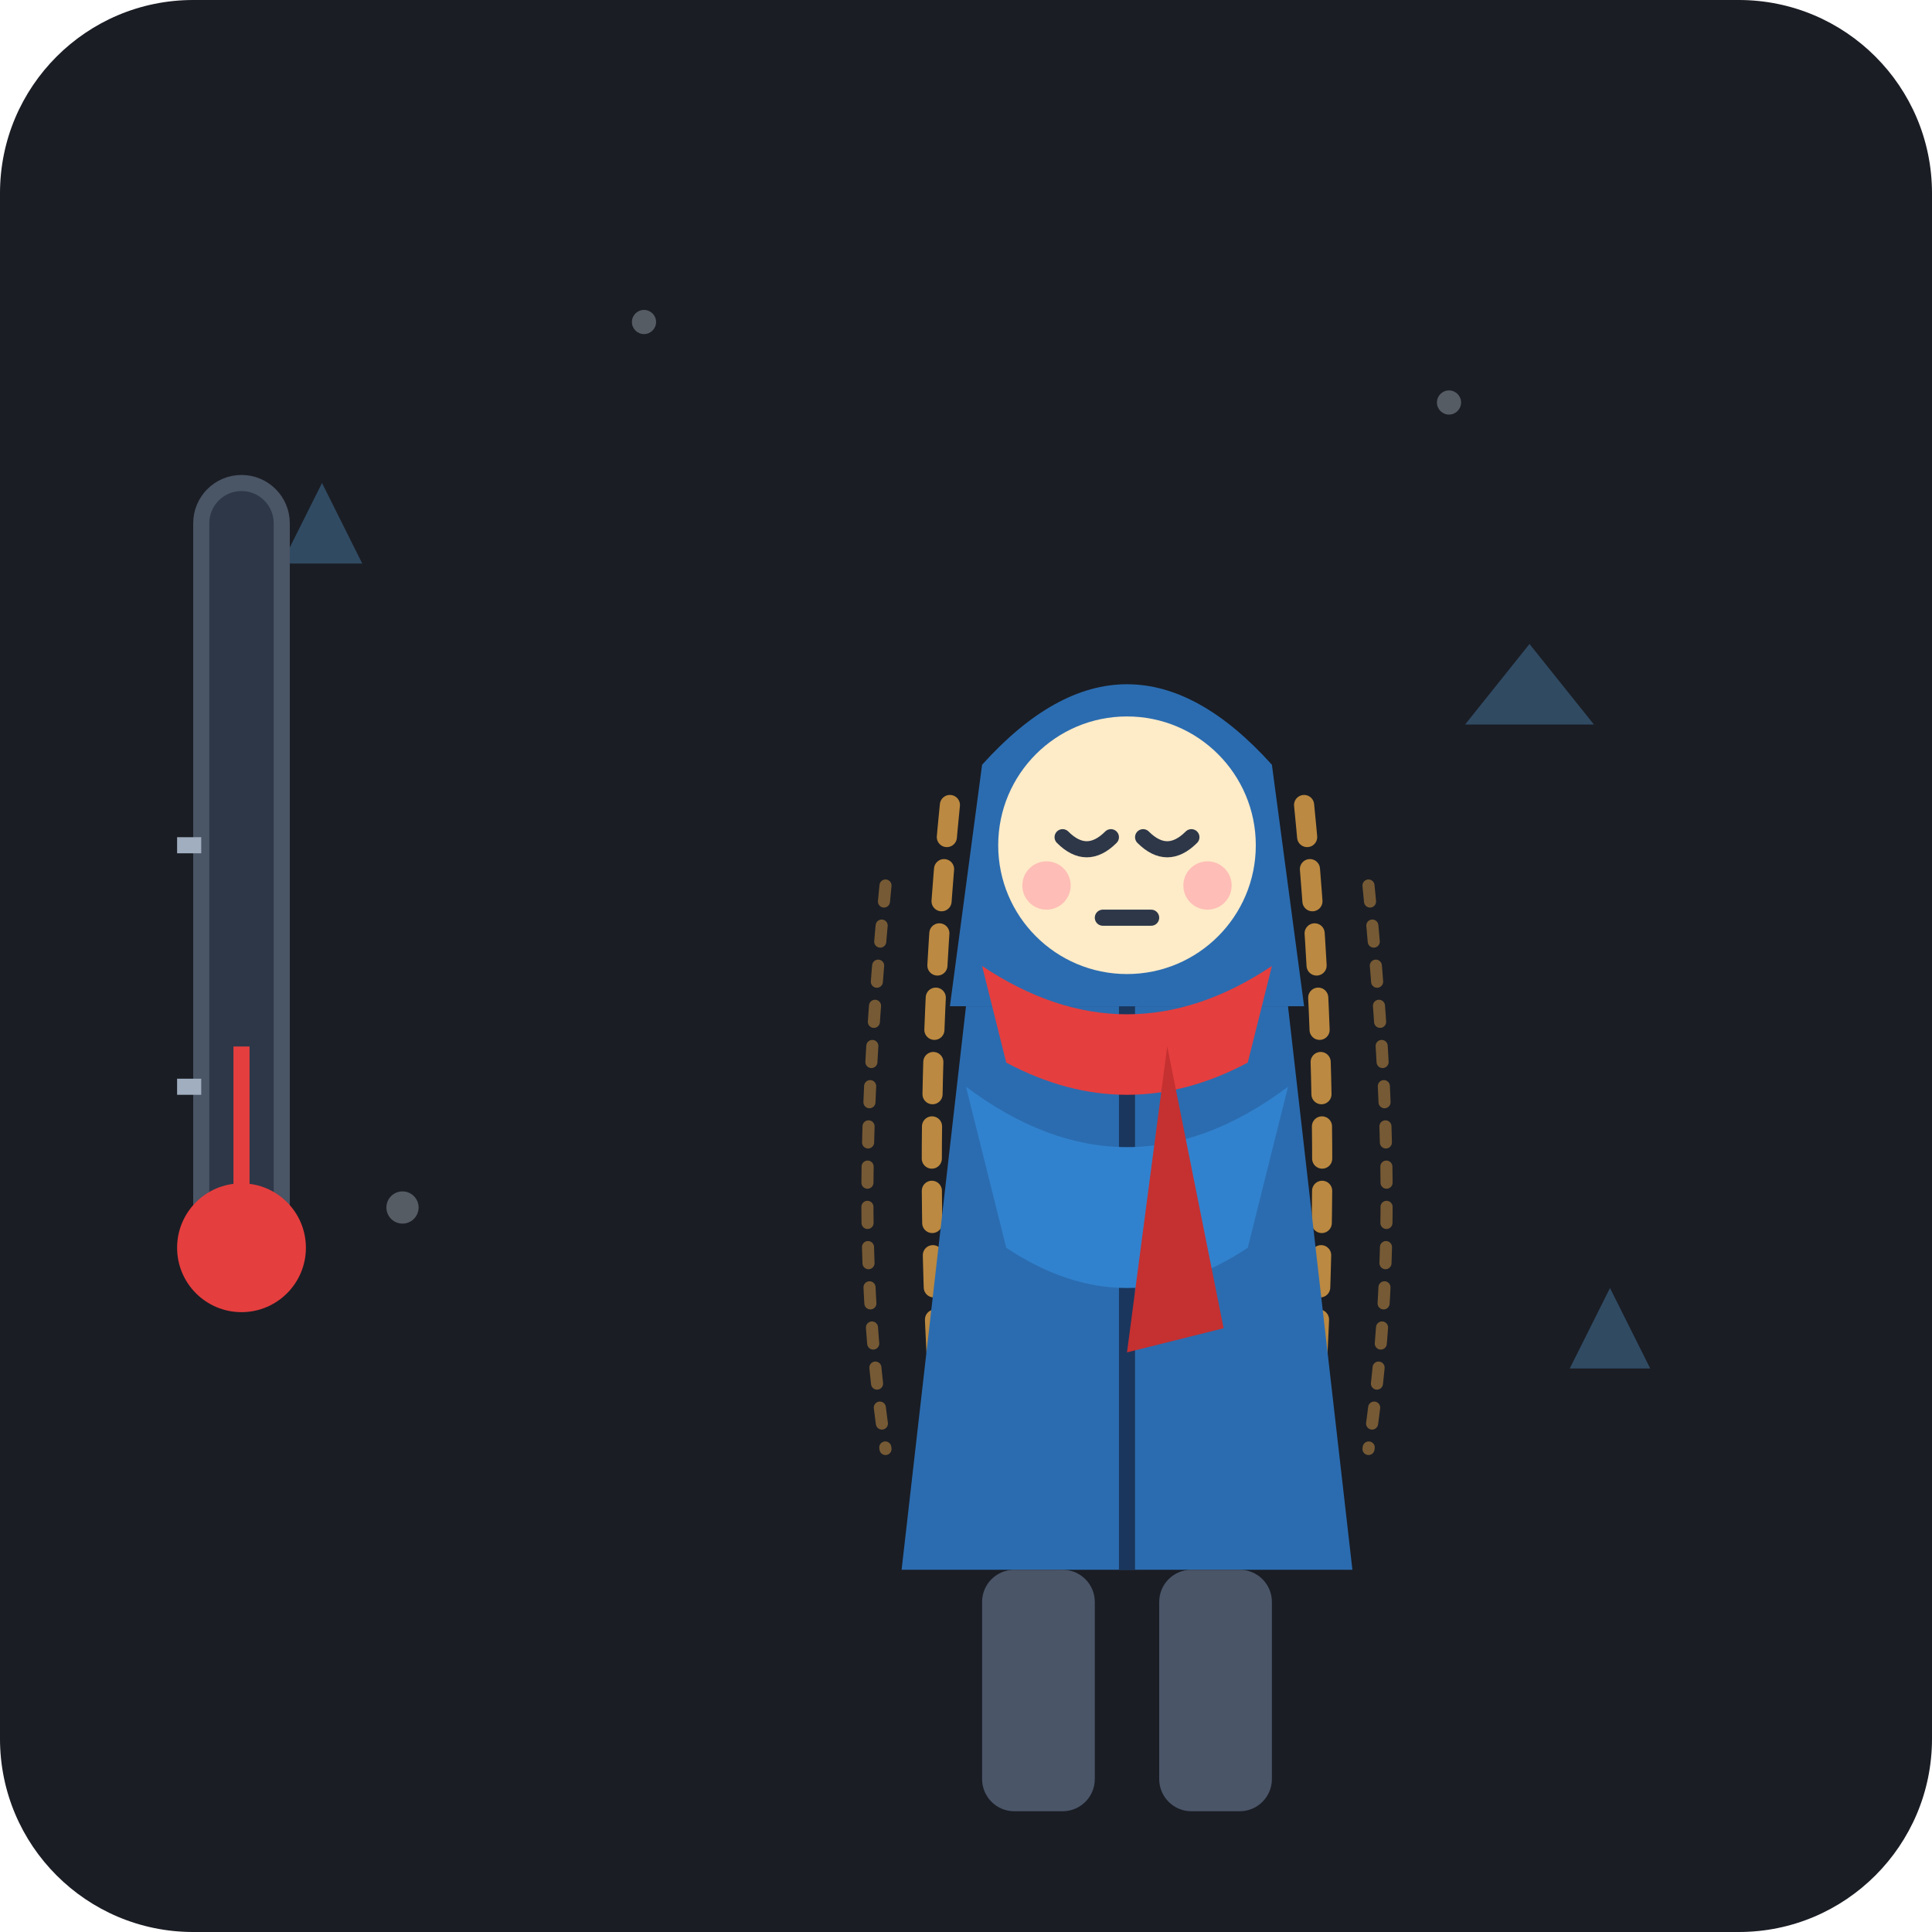
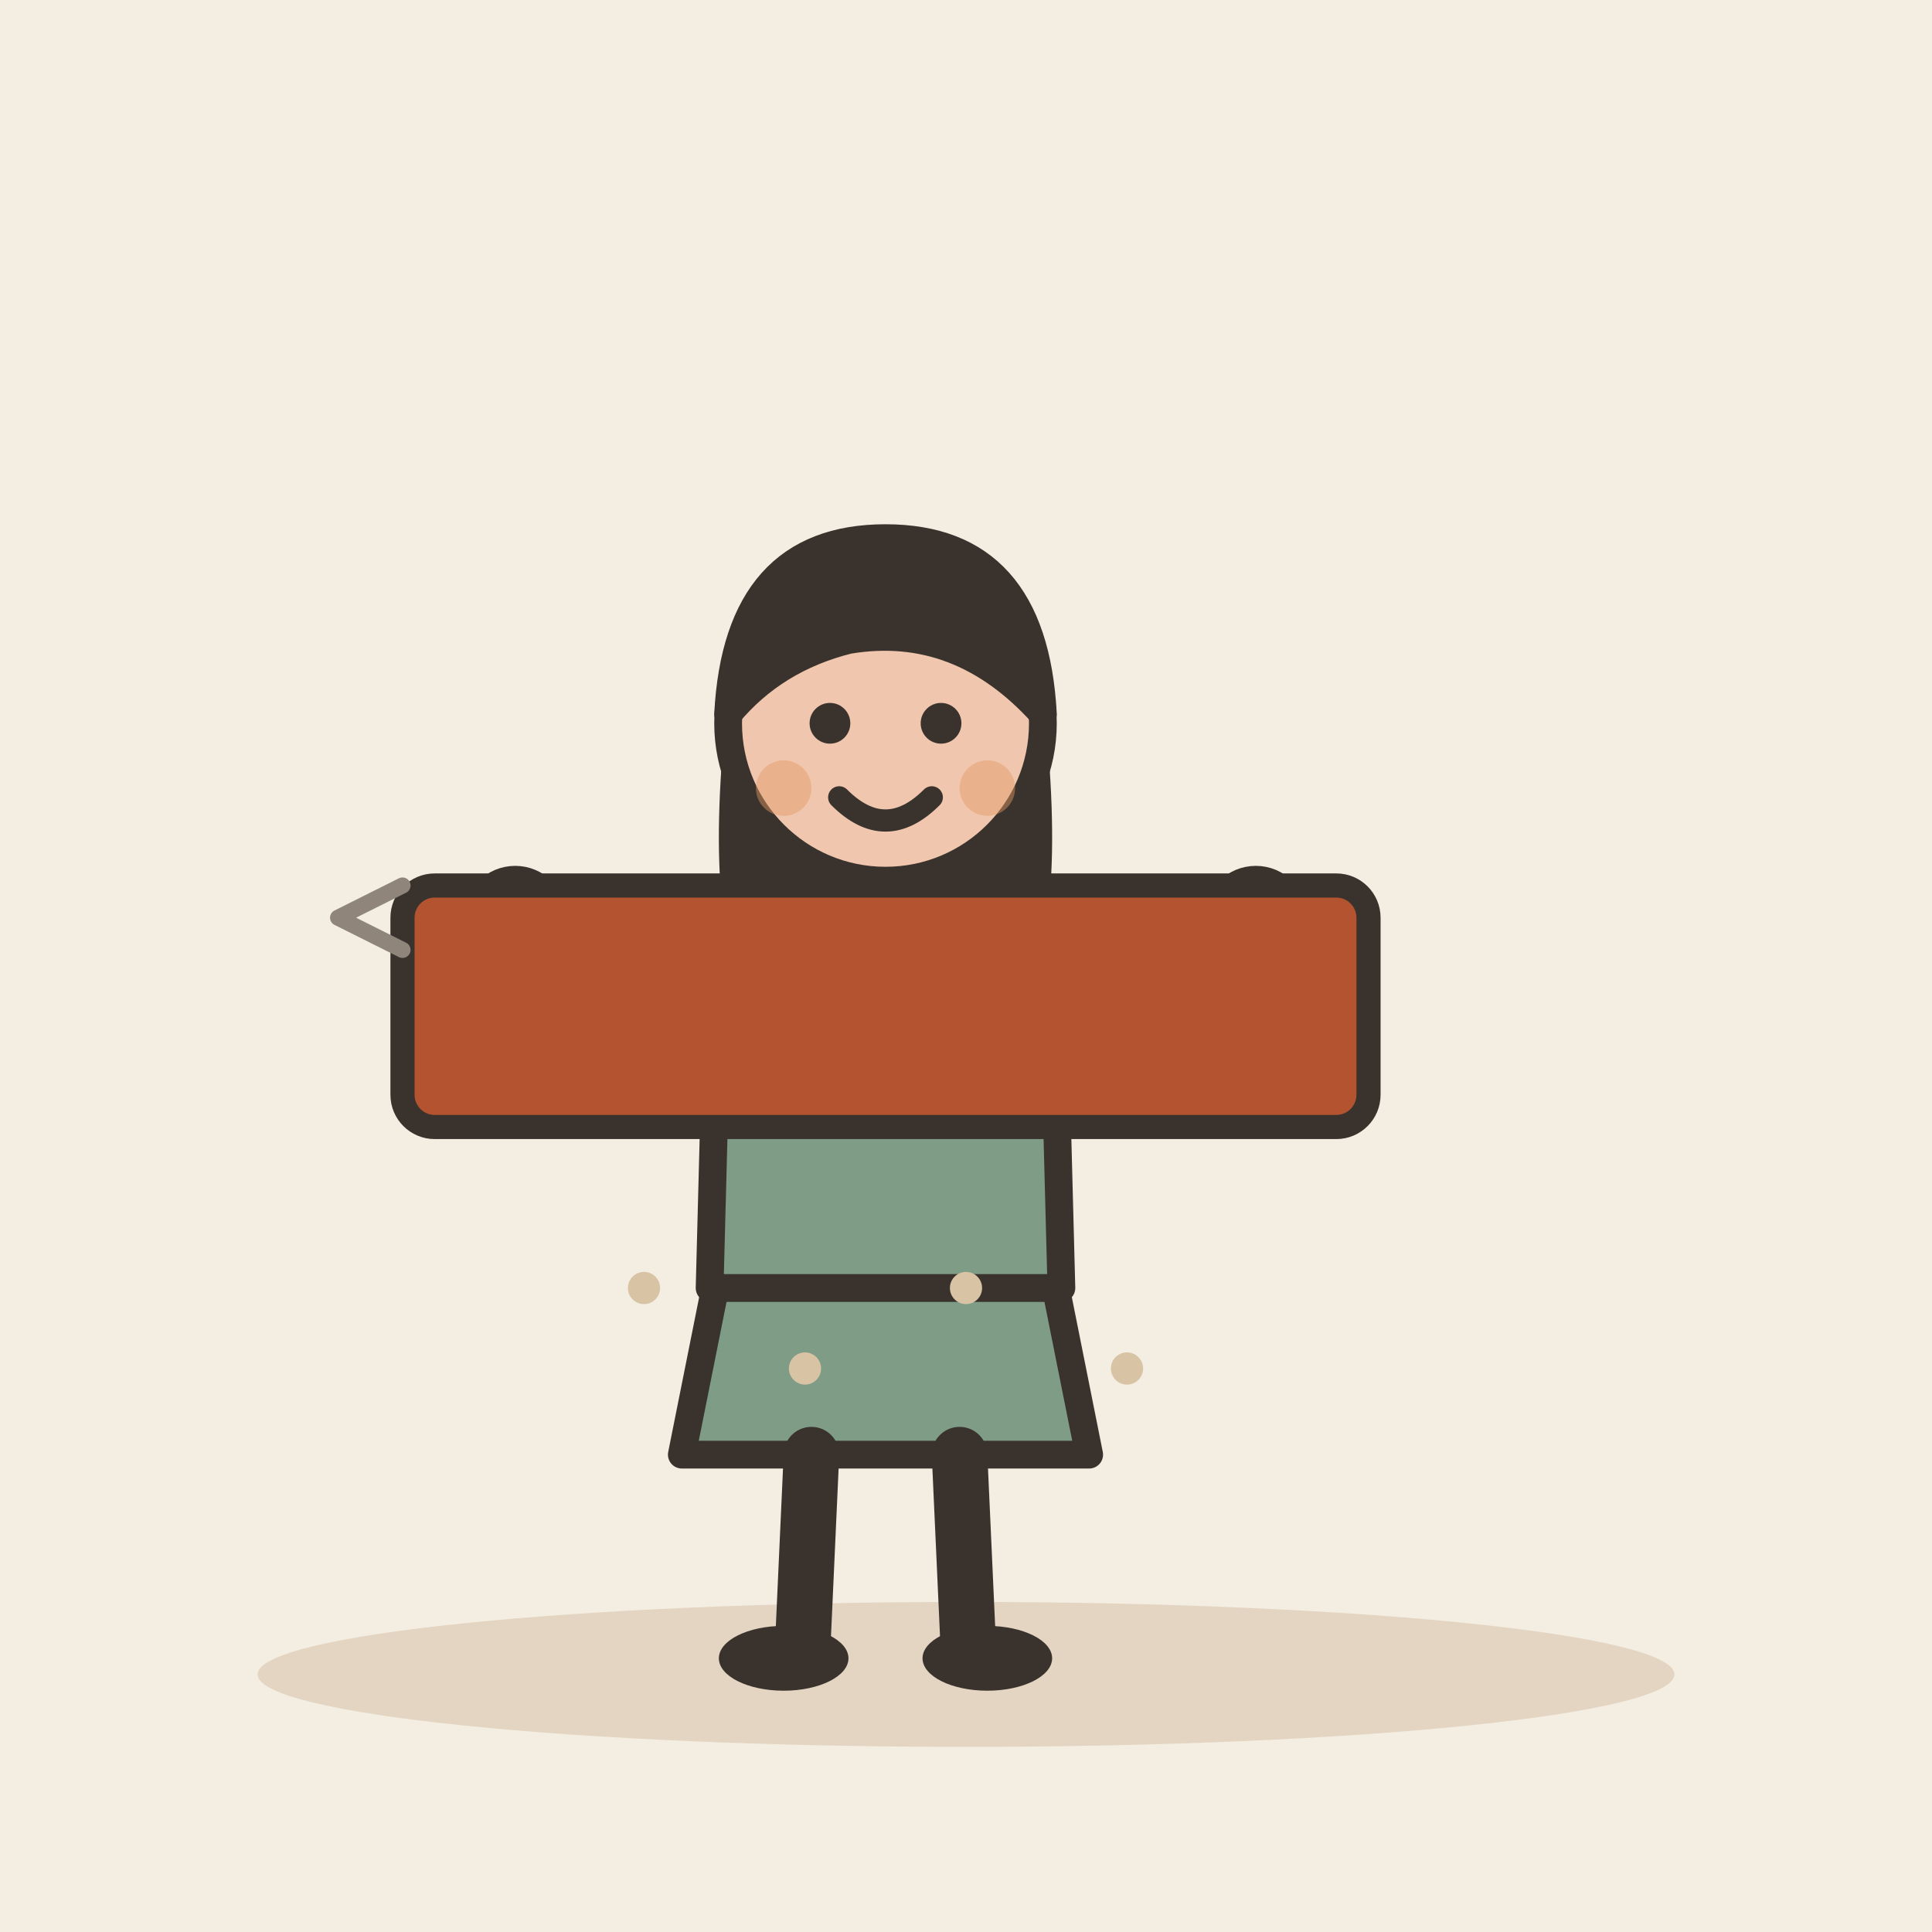
- <svg xmlns="http://www.w3.org/2000/svg" width="240" height="240" viewBox="0 0 240 240">
-   <rect width="240" height="240" rx="24" fill="#1A1D24" />
-   <g opacity="0.3">
-     <path d="M40 60 L45 70 L35 70 Z" fill="#64B5F6" />
-     <path d="M190 80 L198 90 L182 90 Z" fill="#64B5F6" />
-     <path d="M200 160 L205 170 L195 170 Z" fill="#64B5F6" />
-     <circle cx="50" cy="150" r="2" fill="#E3F2FD" />
-     <circle cx="180" cy="50" r="1.5" fill="#E3F2FD" />
-     <circle cx="150" cy="200" r="2" fill="#E3F2FD" />
-     <circle cx="80" cy="40" r="1.5" fill="#E3F2FD" />
+ <svg xmlns="http://www.w3.org/2000/svg" viewBox="0 0 240 240" data-style="editorial">
+   <rect width="240" height="240" fill="#F4EDE2" />
+   <ellipse cx="120" cy="208" rx="88" ry="9" fill="#E3D5C1" />
+   <g transform="translate(110 206) scale(1.15 1.15)">
+     <path d="M-18 -42L-22 -22L22 -22L18 -42Z" fill="#7E9C86" stroke="#3A332D" stroke-width="3" stroke-linecap="round" stroke-linejoin="round" />
+     <path d="M-8 -22L-9 0" stroke="#3A332D" stroke-width="6" stroke-linecap="round" fill="none" />
+     <path d="M8 -22L9 0" stroke="#3A332D" stroke-width="6" stroke-linecap="round" fill="none" />
+     <ellipse cx="-11" cy="0" rx="7" ry="3.5" fill="#3A332D" />
+     <ellipse cx="11" cy="0" rx="7" ry="3.5" fill="#3A332D" />
+     <path d="M-17 -104Q-20 -78 -14 -70L-6 -78L6 -78L14 -70Q20 -78 17 -104Z" fill="#3A332D" />
+     <path d="M-18 -78Q-18 -84 -10 -84L10 -84Q18 -84 18 -78L19 -40L-19 -40Z" fill="#7E9C86" stroke="#3A332D" stroke-width="3" stroke-linecap="round" stroke-linejoin="round" />
+     <path d="M-15 -76Q-31.5 -78 -40 -80" fill="none" stroke="#7E9C86" stroke-width="8" stroke-linecap="round" stroke-linejoin="round" />
+     <circle cx="-40" cy="-80" r="4.6" fill="#F0C7AE" stroke="#3A332D" stroke-linecap="round" stroke-linejoin="round" stroke-width="2" />
+     <path d="M15 -76Q31.5 -78 40 -80" fill="none" stroke="#7E9C86" stroke-width="8" stroke-linecap="round" stroke-linejoin="round" />
+     <circle cx="40" cy="-80" r="4.6" fill="#F0C7AE" stroke="#3A332D" stroke-linecap="round" stroke-linejoin="round" stroke-width="2" />
+     <path d="M0 -84L0 -88" stroke="#F0C7AE" stroke-width="8" stroke-linecap="round" fill="none" />
+     <circle cx="0" cy="-101" r="17" fill="#F0C7AE" stroke="#3A332D" stroke-width="3" stroke-linecap="round" stroke-linejoin="round" />
+     <path d="M-17 -102Q-16 -121 0 -121Q16 -121 17 -102Q8 -112 -4 -110Q-12 -108 -17 -102Z" fill="#3A332D" stroke="#3A332D" stroke-width="3" stroke-linecap="round" stroke-linejoin="round" />
+     <circle cx="-6" cy="-101" r="2.2" fill="#3A332D" />
+     <circle cx="6" cy="-101" r="2.2" fill="#3A332D" />
+     <path d="M-5 -93Q0 -88 5 -93" fill="none" stroke="#3A332D" stroke-width="2.4" stroke-linecap="round" stroke-linejoin="round" />
+     <circle cx="-11" cy="-94" r="3" fill="#E39A62" opacity="0.45" />
+     <circle cx="11" cy="-94" r="3" fill="#E39A62" opacity="0.45" />
  </g>
-   <g transform="translate(25, 60)">
-     <rect x="0" y="0" width="10" height="100" rx="5" fill="#2D3748" stroke="#4A5565" stroke-width="2" />
-     <circle cx="5" cy="95" r="8" fill="#E53E3E" />
-     <rect x="4" y="70" width="2" height="25" fill="#E53E3E" />
-     <line x1="-3" y1="75" x2="0" y2="75" stroke="#A0AEC0" stroke-width="2" />
-     <line x1="-3" y1="45" x2="0" y2="45" stroke="#A0AEC0" stroke-width="2" />
+   <g transform="translate(110 120)">
+     <rect x="-60" y="-10" width="120" height="30" rx="4" fill="#B4532F" stroke="#3A332D" stroke-width="3" stroke-linecap="round" stroke-linejoin="round" />
  </g>
-   <g transform="translate(20, 10)">
-     <path d="M98 90 C 95 120, 95 150, 98 180" stroke="#FFB74D" stroke-width="2.5" stroke-dasharray="4 4" fill="none" opacity="0.7" stroke-linecap="round" />
-     <path d="M90 100 C 87 130, 87 150, 90 170" stroke="#FFB74D" stroke-width="1.5" stroke-dasharray="2 3" fill="none" opacity="0.4" stroke-linecap="round" />
-     <path d="M142 90 C 145 120, 145 150, 142 180" stroke="#FFB74D" stroke-width="2.5" stroke-dasharray="4 4" fill="none" opacity="0.7" stroke-linecap="round" />
-     <path d="M150 100 C 153 130, 153 150, 150 170" stroke="#FFB74D" stroke-width="1.5" stroke-dasharray="2 3" fill="none" opacity="0.4" stroke-linecap="round" />
-     <path d="M100 115 L140 115 L148 185 L92 185 Z" fill="#2B6CB0" />
-     <line x1="120" y1="115" x2="120" y2="185" stroke="#1A365D" stroke-width="2" />
-     <path d="M100 125 Q 120 140 140 125 L135 145 Q 120 155 105 145 Z" fill="#3182CE" />
-     <path d="M102 85 Q 120 65 138 85 L142 115 L98 115 Z" fill="#2B6CB0" />
-     <circle cx="120" cy="95" r="16" fill="#FEEBC8" />
-     <path d="M112 94 Q 115 97 118 94" stroke="#2D3748" stroke-width="2" stroke-linecap="round" fill="none" />
-     <path d="M122 94 Q 125 97 128 94" stroke="#2D3748" stroke-width="2" stroke-linecap="round" fill="none" />
-     <circle cx="110" cy="100" r="3" fill="#FEB2B2" opacity="0.8" />
-     <circle cx="130" cy="100" r="3" fill="#FEB2B2" opacity="0.8" />
-     <line x1="117" y1="104" x2="123" y2="104" stroke="#2D3748" stroke-width="2" stroke-linecap="round" />
-     <path d="M102 110 Q 120 122 138 110 L135 122 Q 120 130 105 122 Z" fill="#E53E3E" />
-     <path d="M125 120 L132 155 L120 158 Z" fill="#C53030" />
-     <rect x="102" y="185" width="14" height="30" rx="4" fill="#4A5568" />
-     <rect x="124" y="185" width="14" height="30" rx="4" fill="#4A5568" />
-   </g>
+   <circle cx="80" cy="160" r="2" fill="#D8C3A5" />
+   <circle cx="100" cy="170" r="2" fill="#D8C3A5" />
+   <circle cx="120" cy="160" r="2" fill="#D8C3A5" />
+   <circle cx="140" cy="170" r="2" fill="#D8C3A5" />
+   <path d="M50 110l-8 4l8 4" fill="none" stroke="#8F857A" stroke-width="2" stroke-linecap="round" stroke-linejoin="round" />
</svg>
